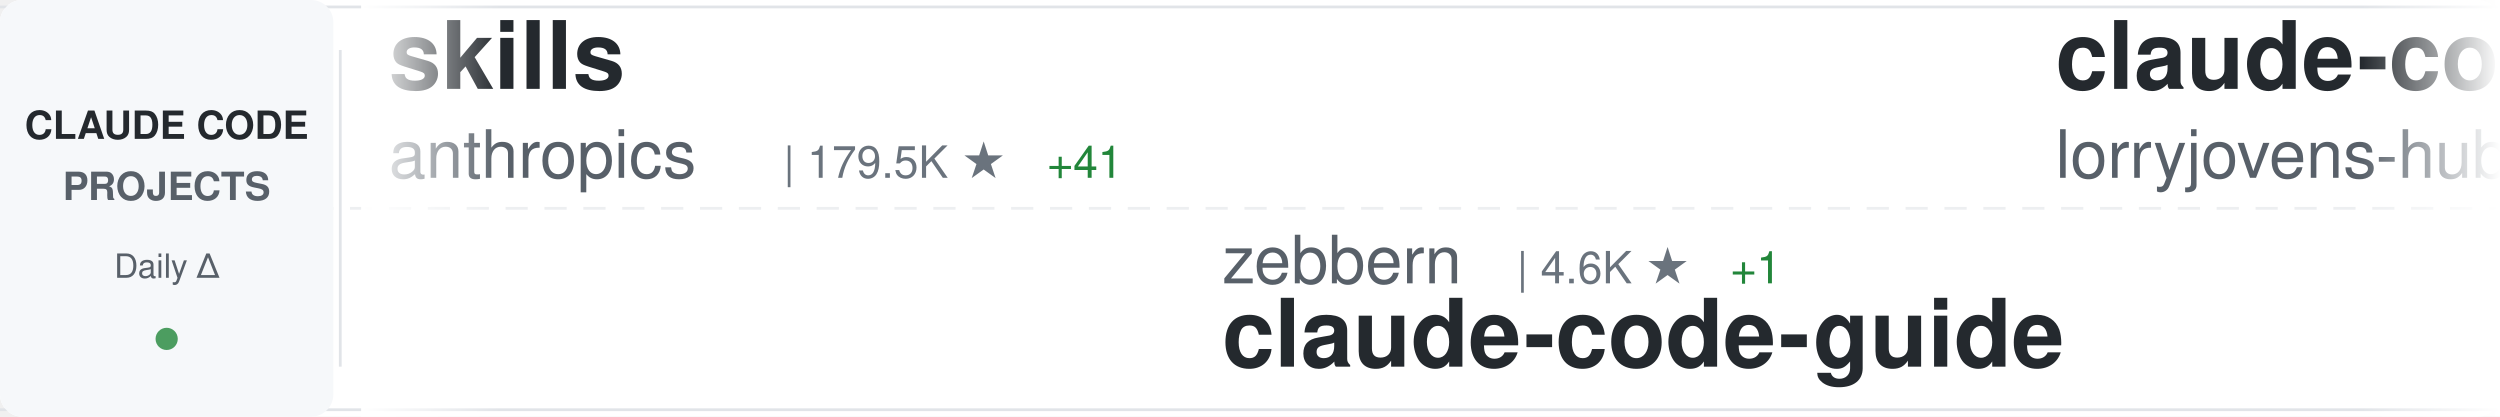
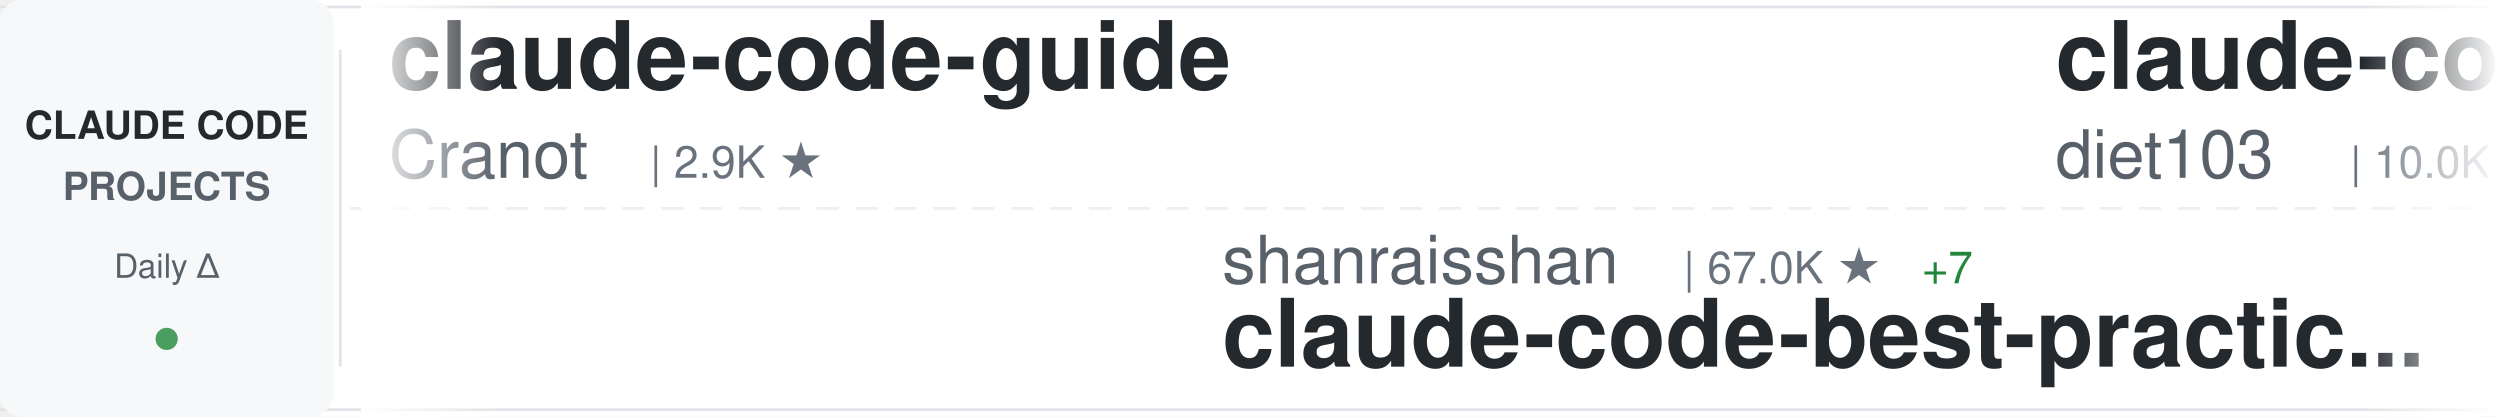
<svg xmlns="http://www.w3.org/2000/svg" width="900" height="150">
  <defs>
    <linearGradient id="awesomeLeftFade" x1="0%" y1="0%" x2="100%" y2="0%">
      <stop offset="0%" style="stop-color:#ffffff;stop-opacity:1" />
      <stop offset="100%" style="stop-color:#ffffff;stop-opacity:0" />
    </linearGradient>
    <linearGradient id="awesomeRightFade" x1="0%" y1="0%" x2="100%" y2="0%">
      <stop offset="0%" style="stop-color:#ffffff;stop-opacity:0" />
      <stop offset="100%" style="stop-color:#ffffff;stop-opacity:1" />
    </linearGradient>
  </defs>
  <rect width="900" height="150" fill="#ffffff" rx="8" />
  <rect x="0" y="2" width="900" height="1" fill="#e1e4e8" />
  <rect x="0" y="147" width="900" height="1" fill="#e1e4e8" />
  <line x1="0" y1="75" x2="900" y2="75" stroke="#e1e4e8" stroke-width="1" stroke-dasharray="8 6" opacity="0.6" />
  <rect x="0" y="0" width="120" height="150" fill="#f6f8fa" rx="8" />
  <text x="60" y="50" font-family="-apple-system, BlinkMacSystemFont, 'Segoe UI', Helvetica, Arial, sans-serif" font-size="14" font-weight="600" fill="#24292e" text-anchor="middle">CLAUDE CODE</text>
  <text x="60" y="72" font-family="-apple-system, BlinkMacSystemFont, 'Segoe UI', Helvetica, Arial, sans-serif" font-size="14" font-weight="600" fill="#586069" text-anchor="middle">PROJECTS</text>
  <text x="60" y="100" font-family="-apple-system, BlinkMacSystemFont, 'Segoe UI', Helvetica, Arial, sans-serif" font-size="12" font-weight="500" fill="#586069" text-anchor="middle">Daily Δ</text>
  <circle cx="60" cy="122" r="4" fill="#22863a" opacity="0.8" />
  <rect x="122" y="18" width="1" height="114" fill="#e1e4e8" />
  <clipPath id="awesomeTickerClip">
    <rect x="130" y="0" width="770" height="150" />
  </clipPath>
  <g clip-path="url(#awesomeTickerClip)">
    <g id="awesomeTickerItems">
      <animateTransform attributeName="transform" attributeType="XML" type="translate" from="0 0" to="-3000 0" dur="54s" repeatCount="indefinite" />
      <g transform="translate(0, 0)">
-         <text x="140" y="32" font-family="-apple-system, BlinkMacSystemFont, 'Segoe UI', Helvetica, Arial, sans-serif" font-size="34" font-weight="600" fill="#24292e">skills</text>
-         <text x="140" y="64" font-family="-apple-system, BlinkMacSystemFont, 'Segoe UI', Helvetica, Arial, sans-serif" font-size="24" font-weight="400" fill="#586069">anthropics</text>
-         <text x="282" y="64" font-family="-apple-system, BlinkMacSystemFont, 'Segoe UI', Helvetica, Arial, sans-serif" font-size="16" font-weight="500" fill="#6a737d">| 179.5K ★</text>
-         <text x="377" y="64" font-family="-apple-system, BlinkMacSystemFont, 'Segoe UI', Helvetica, Arial, sans-serif" font-size="16" font-weight="500" fill="#22863a"> +41</text>
+         <text x="140" y="32" font-family="-apple-system, BlinkMacSystemFont, 'Segoe UI', Helvetica, Arial, sans-serif" font-size="34" font-weight="600" fill="#24292e">claude-code-guide</text>
+         <text x="140" y="64" font-family="-apple-system, BlinkMacSystemFont, 'Segoe UI', Helvetica, Arial, sans-serif" font-size="24" font-weight="400" fill="#586069">Cranot</text>
+         <text x="234" y="64" font-family="-apple-system, BlinkMacSystemFont, 'Segoe UI', Helvetica, Arial, sans-serif" font-size="16" font-weight="500" fill="#6a737d">| 2.9K ★</text>
      </g>
      <g transform="translate(300, 0)">
-         <text x="140" y="102" font-family="-apple-system, BlinkMacSystemFont, 'Segoe UI', Helvetica, Arial, sans-serif" font-size="24" font-weight="400" fill="#586069">zebbern</text>
-         <text x="246" y="102" font-family="-apple-system, BlinkMacSystemFont, 'Segoe UI', Helvetica, Arial, sans-serif" font-size="16" font-weight="500" fill="#6a737d">| 4.6K ★</text>
-         <text x="323" y="102" font-family="-apple-system, BlinkMacSystemFont, 'Segoe UI', Helvetica, Arial, sans-serif" font-size="16" font-weight="500" fill="#22863a"> +1</text>
-         <text x="140" y="132" font-family="-apple-system, BlinkMacSystemFont, 'Segoe UI', Helvetica, Arial, sans-serif" font-size="34" font-weight="600" fill="#24292e">claude-code-guide</text>
+         <text x="140" y="102" font-family="-apple-system, BlinkMacSystemFont, 'Segoe UI', Helvetica, Arial, sans-serif" font-size="24" font-weight="400" fill="#586069">shanraisshan</text>
+         <text x="306" y="102" font-family="-apple-system, BlinkMacSystemFont, 'Segoe UI', Helvetica, Arial, sans-serif" font-size="16" font-weight="500" fill="#6a737d">| 67.0K ★</text>
+         <text x="392" y="102" font-family="-apple-system, BlinkMacSystemFont, 'Segoe UI', Helvetica, Arial, sans-serif" font-size="16" font-weight="500" fill="#22863a"> +7</text>
+         <text x="140" y="132" font-family="-apple-system, BlinkMacSystemFont, 'Segoe UI', Helvetica, Arial, sans-serif" font-size="34" font-weight="600" fill="#24292e">claude-code-best-practic...</text>
      </g>
      <g transform="translate(600, 0)">
-         <text x="140" y="32" font-family="-apple-system, BlinkMacSystemFont, 'Segoe UI', Helvetica, Arial, sans-serif" font-size="34" font-weight="600" fill="#24292e">claude-code-rust</text>
-         <text x="140" y="64" font-family="-apple-system, BlinkMacSystemFont, 'Segoe UI', Helvetica, Arial, sans-serif" font-size="24" font-weight="400" fill="#586069">lorryjovens-hub</text>
-         <text x="342" y="64" font-family="-apple-system, BlinkMacSystemFont, 'Segoe UI', Helvetica, Arial, sans-serif" font-size="16" font-weight="500" fill="#6a737d">| 1.7K ★</text>
-         <text x="419" y="64" font-family="-apple-system, BlinkMacSystemFont, 'Segoe UI', Helvetica, Arial, sans-serif" font-size="16" font-weight="500" fill="#22863a"> +1</text>
+         <text x="140" y="32" font-family="-apple-system, BlinkMacSystemFont, 'Segoe UI', Helvetica, Arial, sans-serif" font-size="34" font-weight="600" fill="#24292e">claude-code-infrastructu...</text>
+         <text x="140" y="64" font-family="-apple-system, BlinkMacSystemFont, 'Segoe UI', Helvetica, Arial, sans-serif" font-size="24" font-weight="400" fill="#586069">diet103</text>
+         <text x="246" y="64" font-family="-apple-system, BlinkMacSystemFont, 'Segoe UI', Helvetica, Arial, sans-serif" font-size="16" font-weight="500" fill="#6a737d">| 10.0K ★</text>
      </g>
      <g transform="translate(900, 0)">
-         <text x="140" y="102" font-family="-apple-system, BlinkMacSystemFont, 'Segoe UI', Helvetica, Arial, sans-serif" font-size="24" font-weight="400" fill="#586069">zstmfhy</text>
-         <text x="246" y="102" font-family="-apple-system, BlinkMacSystemFont, 'Segoe UI', Helvetica, Arial, sans-serif" font-size="16" font-weight="500" fill="#6a737d">| 188 ★</text>
-         <text x="140" y="132" font-family="-apple-system, BlinkMacSystemFont, 'Segoe UI', Helvetica, Arial, sans-serif" font-size="34" font-weight="600" fill="#24292e">Claude-code</text>
+         <text x="140" y="102" font-family="-apple-system, BlinkMacSystemFont, 'Segoe UI', Helvetica, Arial, sans-serif" font-size="24" font-weight="400" fill="#586069">freestylefly</text>
+         <text x="306" y="102" font-family="-apple-system, BlinkMacSystemFont, 'Segoe UI', Helvetica, Arial, sans-serif" font-size="16" font-weight="500" fill="#6a737d">| 130 ★</text>
+         <text x="140" y="132" font-family="-apple-system, BlinkMacSystemFont, 'Segoe UI', Helvetica, Arial, sans-serif" font-size="34" font-weight="600" fill="#24292e">claude-code</text>
      </g>
      <g transform="translate(1200, 0)">
-         <text x="140" y="32" font-family="-apple-system, BlinkMacSystemFont, 'Segoe UI', Helvetica, Arial, sans-serif" font-size="34" font-weight="600" fill="#24292e">claude-code-book</text>
-         <text x="140" y="64" font-family="-apple-system, BlinkMacSystemFont, 'Segoe UI', Helvetica, Arial, sans-serif" font-size="24" font-weight="400" fill="#586069">lintsinghua</text>
-         <text x="294" y="64" font-family="-apple-system, BlinkMacSystemFont, 'Segoe UI', Helvetica, Arial, sans-serif" font-size="16" font-weight="500" fill="#6a737d">| 4.3K ★</text>
-         <text x="371" y="64" font-family="-apple-system, BlinkMacSystemFont, 'Segoe UI', Helvetica, Arial, sans-serif" font-size="16" font-weight="500" fill="#22863a"> +1</text>
+         <text x="140" y="32" font-family="-apple-system, BlinkMacSystemFont, 'Segoe UI', Helvetica, Arial, sans-serif" font-size="34" font-weight="600" fill="#24292e">Claude-code</text>
+         <text x="140" y="64" font-family="-apple-system, BlinkMacSystemFont, 'Segoe UI', Helvetica, Arial, sans-serif" font-size="24" font-weight="400" fill="#586069">zstmfhy</text>
+         <text x="246" y="64" font-family="-apple-system, BlinkMacSystemFont, 'Segoe UI', Helvetica, Arial, sans-serif" font-size="16" font-weight="500" fill="#6a737d">| 188 ★</text>
      </g>
      <g transform="translate(1500, 0)">
-         <text x="140" y="102" font-family="-apple-system, BlinkMacSystemFont, 'Segoe UI', Helvetica, Arial, sans-serif" font-size="24" font-weight="400" fill="#586069">Windy3f3f3f3f</text>
-         <text x="318" y="102" font-family="-apple-system, BlinkMacSystemFont, 'Segoe UI', Helvetica, Arial, sans-serif" font-size="16" font-weight="500" fill="#6a737d">| 3.7K ★</text>
-         <text x="395" y="102" font-family="-apple-system, BlinkMacSystemFont, 'Segoe UI', Helvetica, Arial, sans-serif" font-size="16" font-weight="500" fill="#22863a"> +2</text>
-         <text x="140" y="132" font-family="-apple-system, BlinkMacSystemFont, 'Segoe UI', Helvetica, Arial, sans-serif" font-size="34" font-weight="600" fill="#24292e">how-claude-code-works</text>
+         <text x="140" y="102" font-family="-apple-system, BlinkMacSystemFont, 'Segoe UI', Helvetica, Arial, sans-serif" font-size="24" font-weight="400" fill="#586069">edmund-io</text>
+         <text x="270" y="102" font-family="-apple-system, BlinkMacSystemFont, 'Segoe UI', Helvetica, Arial, sans-serif" font-size="16" font-weight="500" fill="#6a737d">| 1.5K ★</text>
+         <text x="347" y="102" font-family="-apple-system, BlinkMacSystemFont, 'Segoe UI', Helvetica, Arial, sans-serif" font-size="16" font-weight="500" fill="#22863a"> +1</text>
+         <text x="140" y="132" font-family="-apple-system, BlinkMacSystemFont, 'Segoe UI', Helvetica, Arial, sans-serif" font-size="34" font-weight="600" fill="#24292e">edmunds-claude-code</text>
      </g>
      <g transform="translate(1800, 0)">
-         <text x="140" y="32" font-family="-apple-system, BlinkMacSystemFont, 'Segoe UI', Helvetica, Arial, sans-serif" font-size="34" font-weight="600" fill="#24292e">claude-code-from-scratch</text>
-         <text x="140" y="64" font-family="-apple-system, BlinkMacSystemFont, 'Segoe UI', Helvetica, Arial, sans-serif" font-size="24" font-weight="400" fill="#586069">Windy3f3f3f3f</text>
-         <text x="318" y="64" font-family="-apple-system, BlinkMacSystemFont, 'Segoe UI', Helvetica, Arial, sans-serif" font-size="16" font-weight="500" fill="#6a737d">| 2.7K ★</text>
-         <text x="395" y="64" font-family="-apple-system, BlinkMacSystemFont, 'Segoe UI', Helvetica, Arial, sans-serif" font-size="16" font-weight="500" fill="#22863a"> +1</text>
+         <text x="140" y="32" font-family="-apple-system, BlinkMacSystemFont, 'Segoe UI', Helvetica, Arial, sans-serif" font-size="34" font-weight="600" fill="#24292e">awesome-claude-code</text>
+         <text x="140" y="64" font-family="-apple-system, BlinkMacSystemFont, 'Segoe UI', Helvetica, Arial, sans-serif" font-size="24" font-weight="400" fill="#586069">jqueryscript</text>
+         <text x="306" y="64" font-family="-apple-system, BlinkMacSystemFont, 'Segoe UI', Helvetica, Arial, sans-serif" font-size="16" font-weight="500" fill="#6a737d">| 523 ★</text>
      </g>
      <g transform="translate(2100, 0)">
-         <text x="140" y="102" font-family="-apple-system, BlinkMacSystemFont, 'Segoe UI', Helvetica, Arial, sans-serif" font-size="24" font-weight="400" fill="#586069">disler</text>
-         <text x="234" y="102" font-family="-apple-system, BlinkMacSystemFont, 'Segoe UI', Helvetica, Arial, sans-serif" font-size="16" font-weight="500" fill="#6a737d">| 1.7K ★</text>
-         <text x="140" y="132" font-family="-apple-system, BlinkMacSystemFont, 'Segoe UI', Helvetica, Arial, sans-serif" font-size="34" font-weight="600" fill="#24292e">pi-vs-claude-code</text>
+         <text x="140" y="102" font-family="-apple-system, BlinkMacSystemFont, 'Segoe UI', Helvetica, Arial, sans-serif" font-size="24" font-weight="400" fill="#586069">oboard</text>
+         <text x="234" y="102" font-family="-apple-system, BlinkMacSystemFont, 'Segoe UI', Helvetica, Arial, sans-serif" font-size="16" font-weight="500" fill="#6a737d">| 3.3K ★</text>
+         <text x="140" y="132" font-family="-apple-system, BlinkMacSystemFont, 'Segoe UI', Helvetica, Arial, sans-serif" font-size="34" font-weight="600" fill="#24292e">claude-code-rev</text>
      </g>
      <g transform="translate(2400, 0)">
-         <text x="140" y="32" font-family="-apple-system, BlinkMacSystemFont, 'Segoe UI', Helvetica, Arial, sans-serif" font-size="34" font-weight="600" fill="#24292e">andrej-karpathy-skills</text>
-         <text x="140" y="64" font-family="-apple-system, BlinkMacSystemFont, 'Segoe UI', Helvetica, Arial, sans-serif" font-size="24" font-weight="400" fill="#586069">multica-ai</text>
-         <text x="282" y="64" font-family="-apple-system, BlinkMacSystemFont, 'Segoe UI', Helvetica, Arial, sans-serif" font-size="16" font-weight="500" fill="#6a737d">| 216.6K ★</text>
-         <text x="377" y="64" font-family="-apple-system, BlinkMacSystemFont, 'Segoe UI', Helvetica, Arial, sans-serif" font-size="16" font-weight="500" fill="#22863a"> +39</text>
+         <text x="140" y="32" font-family="-apple-system, BlinkMacSystemFont, 'Segoe UI', Helvetica, Arial, sans-serif" font-size="34" font-weight="600" fill="#24292e">claude-code-from-source</text>
+         <text x="140" y="64" font-family="-apple-system, BlinkMacSystemFont, 'Segoe UI', Helvetica, Arial, sans-serif" font-size="24" font-weight="400" fill="#586069">alejandrobalderas</text>
+         <text x="366" y="64" font-family="-apple-system, BlinkMacSystemFont, 'Segoe UI', Helvetica, Arial, sans-serif" font-size="16" font-weight="500" fill="#6a737d">| 3.0K ★</text>
      </g>
      <g transform="translate(2700, 0)">
-         <text x="140" y="102" font-family="-apple-system, BlinkMacSystemFont, 'Segoe UI', Helvetica, Arial, sans-serif" font-size="24" font-weight="400" fill="#586069">mehmoodosman</text>
-         <text x="306" y="102" font-family="-apple-system, BlinkMacSystemFont, 'Segoe UI', Helvetica, Arial, sans-serif" font-size="16" font-weight="500" fill="#6a737d">| 173 ★</text>
-         <text x="140" y="132" font-family="-apple-system, BlinkMacSystemFont, 'Segoe UI', Helvetica, Arial, sans-serif" font-size="34" font-weight="600" fill="#24292e">claude-code</text>
+         <text x="140" y="102" font-family="-apple-system, BlinkMacSystemFont, 'Segoe UI', Helvetica, Arial, sans-serif" font-size="24" font-weight="400" fill="#586069">multica-ai</text>
+         <text x="282" y="102" font-family="-apple-system, BlinkMacSystemFont, 'Segoe UI', Helvetica, Arial, sans-serif" font-size="16" font-weight="500" fill="#6a737d">| 216.7K ★</text>
+         <text x="377" y="102" font-family="-apple-system, BlinkMacSystemFont, 'Segoe UI', Helvetica, Arial, sans-serif" font-size="16" font-weight="500" fill="#22863a"> +32</text>
+         <text x="140" y="132" font-family="-apple-system, BlinkMacSystemFont, 'Segoe UI', Helvetica, Arial, sans-serif" font-size="34" font-weight="600" fill="#24292e">andrej-karpathy-skills</text>
      </g>
      <g transform="translate(3000, 0)">
-         <text x="140" y="32" font-family="-apple-system, BlinkMacSystemFont, 'Segoe UI', Helvetica, Arial, sans-serif" font-size="34" font-weight="600" fill="#24292e">skills</text>
-         <text x="140" y="64" font-family="-apple-system, BlinkMacSystemFont, 'Segoe UI', Helvetica, Arial, sans-serif" font-size="24" font-weight="400" fill="#586069">anthropics</text>
-         <text x="282" y="64" font-family="-apple-system, BlinkMacSystemFont, 'Segoe UI', Helvetica, Arial, sans-serif" font-size="16" font-weight="500" fill="#6a737d">| 179.5K ★</text>
-         <text x="377" y="64" font-family="-apple-system, BlinkMacSystemFont, 'Segoe UI', Helvetica, Arial, sans-serif" font-size="16" font-weight="500" fill="#22863a"> +41</text>
+         <text x="140" y="32" font-family="-apple-system, BlinkMacSystemFont, 'Segoe UI', Helvetica, Arial, sans-serif" font-size="34" font-weight="600" fill="#24292e">claude-code-guide</text>
+         <text x="140" y="64" font-family="-apple-system, BlinkMacSystemFont, 'Segoe UI', Helvetica, Arial, sans-serif" font-size="24" font-weight="400" fill="#586069">Cranot</text>
+         <text x="234" y="64" font-family="-apple-system, BlinkMacSystemFont, 'Segoe UI', Helvetica, Arial, sans-serif" font-size="16" font-weight="500" fill="#6a737d">| 2.9K ★</text>
      </g>
      <g transform="translate(3300, 0)">
-         <text x="140" y="102" font-family="-apple-system, BlinkMacSystemFont, 'Segoe UI', Helvetica, Arial, sans-serif" font-size="24" font-weight="400" fill="#586069">zebbern</text>
-         <text x="246" y="102" font-family="-apple-system, BlinkMacSystemFont, 'Segoe UI', Helvetica, Arial, sans-serif" font-size="16" font-weight="500" fill="#6a737d">| 4.6K ★</text>
-         <text x="323" y="102" font-family="-apple-system, BlinkMacSystemFont, 'Segoe UI', Helvetica, Arial, sans-serif" font-size="16" font-weight="500" fill="#22863a"> +1</text>
-         <text x="140" y="132" font-family="-apple-system, BlinkMacSystemFont, 'Segoe UI', Helvetica, Arial, sans-serif" font-size="34" font-weight="600" fill="#24292e">claude-code-guide</text>
+         <text x="140" y="102" font-family="-apple-system, BlinkMacSystemFont, 'Segoe UI', Helvetica, Arial, sans-serif" font-size="24" font-weight="400" fill="#586069">shanraisshan</text>
+         <text x="306" y="102" font-family="-apple-system, BlinkMacSystemFont, 'Segoe UI', Helvetica, Arial, sans-serif" font-size="16" font-weight="500" fill="#6a737d">| 67.0K ★</text>
+         <text x="392" y="102" font-family="-apple-system, BlinkMacSystemFont, 'Segoe UI', Helvetica, Arial, sans-serif" font-size="16" font-weight="500" fill="#22863a"> +7</text>
+         <text x="140" y="132" font-family="-apple-system, BlinkMacSystemFont, 'Segoe UI', Helvetica, Arial, sans-serif" font-size="34" font-weight="600" fill="#24292e">claude-code-best-practic...</text>
      </g>
      <g transform="translate(3600, 0)">
-         <text x="140" y="32" font-family="-apple-system, BlinkMacSystemFont, 'Segoe UI', Helvetica, Arial, sans-serif" font-size="34" font-weight="600" fill="#24292e">claude-code-rust</text>
-         <text x="140" y="64" font-family="-apple-system, BlinkMacSystemFont, 'Segoe UI', Helvetica, Arial, sans-serif" font-size="24" font-weight="400" fill="#586069">lorryjovens-hub</text>
-         <text x="342" y="64" font-family="-apple-system, BlinkMacSystemFont, 'Segoe UI', Helvetica, Arial, sans-serif" font-size="16" font-weight="500" fill="#6a737d">| 1.7K ★</text>
-         <text x="419" y="64" font-family="-apple-system, BlinkMacSystemFont, 'Segoe UI', Helvetica, Arial, sans-serif" font-size="16" font-weight="500" fill="#22863a"> +1</text>
+         <text x="140" y="32" font-family="-apple-system, BlinkMacSystemFont, 'Segoe UI', Helvetica, Arial, sans-serif" font-size="34" font-weight="600" fill="#24292e">claude-code-infrastructu...</text>
+         <text x="140" y="64" font-family="-apple-system, BlinkMacSystemFont, 'Segoe UI', Helvetica, Arial, sans-serif" font-size="24" font-weight="400" fill="#586069">diet103</text>
+         <text x="246" y="64" font-family="-apple-system, BlinkMacSystemFont, 'Segoe UI', Helvetica, Arial, sans-serif" font-size="16" font-weight="500" fill="#6a737d">| 10.0K ★</text>
      </g>
      <g transform="translate(3900, 0)">
-         <text x="140" y="102" font-family="-apple-system, BlinkMacSystemFont, 'Segoe UI', Helvetica, Arial, sans-serif" font-size="24" font-weight="400" fill="#586069">zstmfhy</text>
-         <text x="246" y="102" font-family="-apple-system, BlinkMacSystemFont, 'Segoe UI', Helvetica, Arial, sans-serif" font-size="16" font-weight="500" fill="#6a737d">| 188 ★</text>
-         <text x="140" y="132" font-family="-apple-system, BlinkMacSystemFont, 'Segoe UI', Helvetica, Arial, sans-serif" font-size="34" font-weight="600" fill="#24292e">Claude-code</text>
+         <text x="140" y="102" font-family="-apple-system, BlinkMacSystemFont, 'Segoe UI', Helvetica, Arial, sans-serif" font-size="24" font-weight="400" fill="#586069">freestylefly</text>
+         <text x="306" y="102" font-family="-apple-system, BlinkMacSystemFont, 'Segoe UI', Helvetica, Arial, sans-serif" font-size="16" font-weight="500" fill="#6a737d">| 130 ★</text>
+         <text x="140" y="132" font-family="-apple-system, BlinkMacSystemFont, 'Segoe UI', Helvetica, Arial, sans-serif" font-size="34" font-weight="600" fill="#24292e">claude-code</text>
      </g>
    </g>
  </g>
  <rect x="130" y="0" width="50" height="150" fill="url(#awesomeLeftFade)" />
  <rect x="850" y="0" width="50" height="150" fill="url(#awesomeRightFade)" />
</svg>
